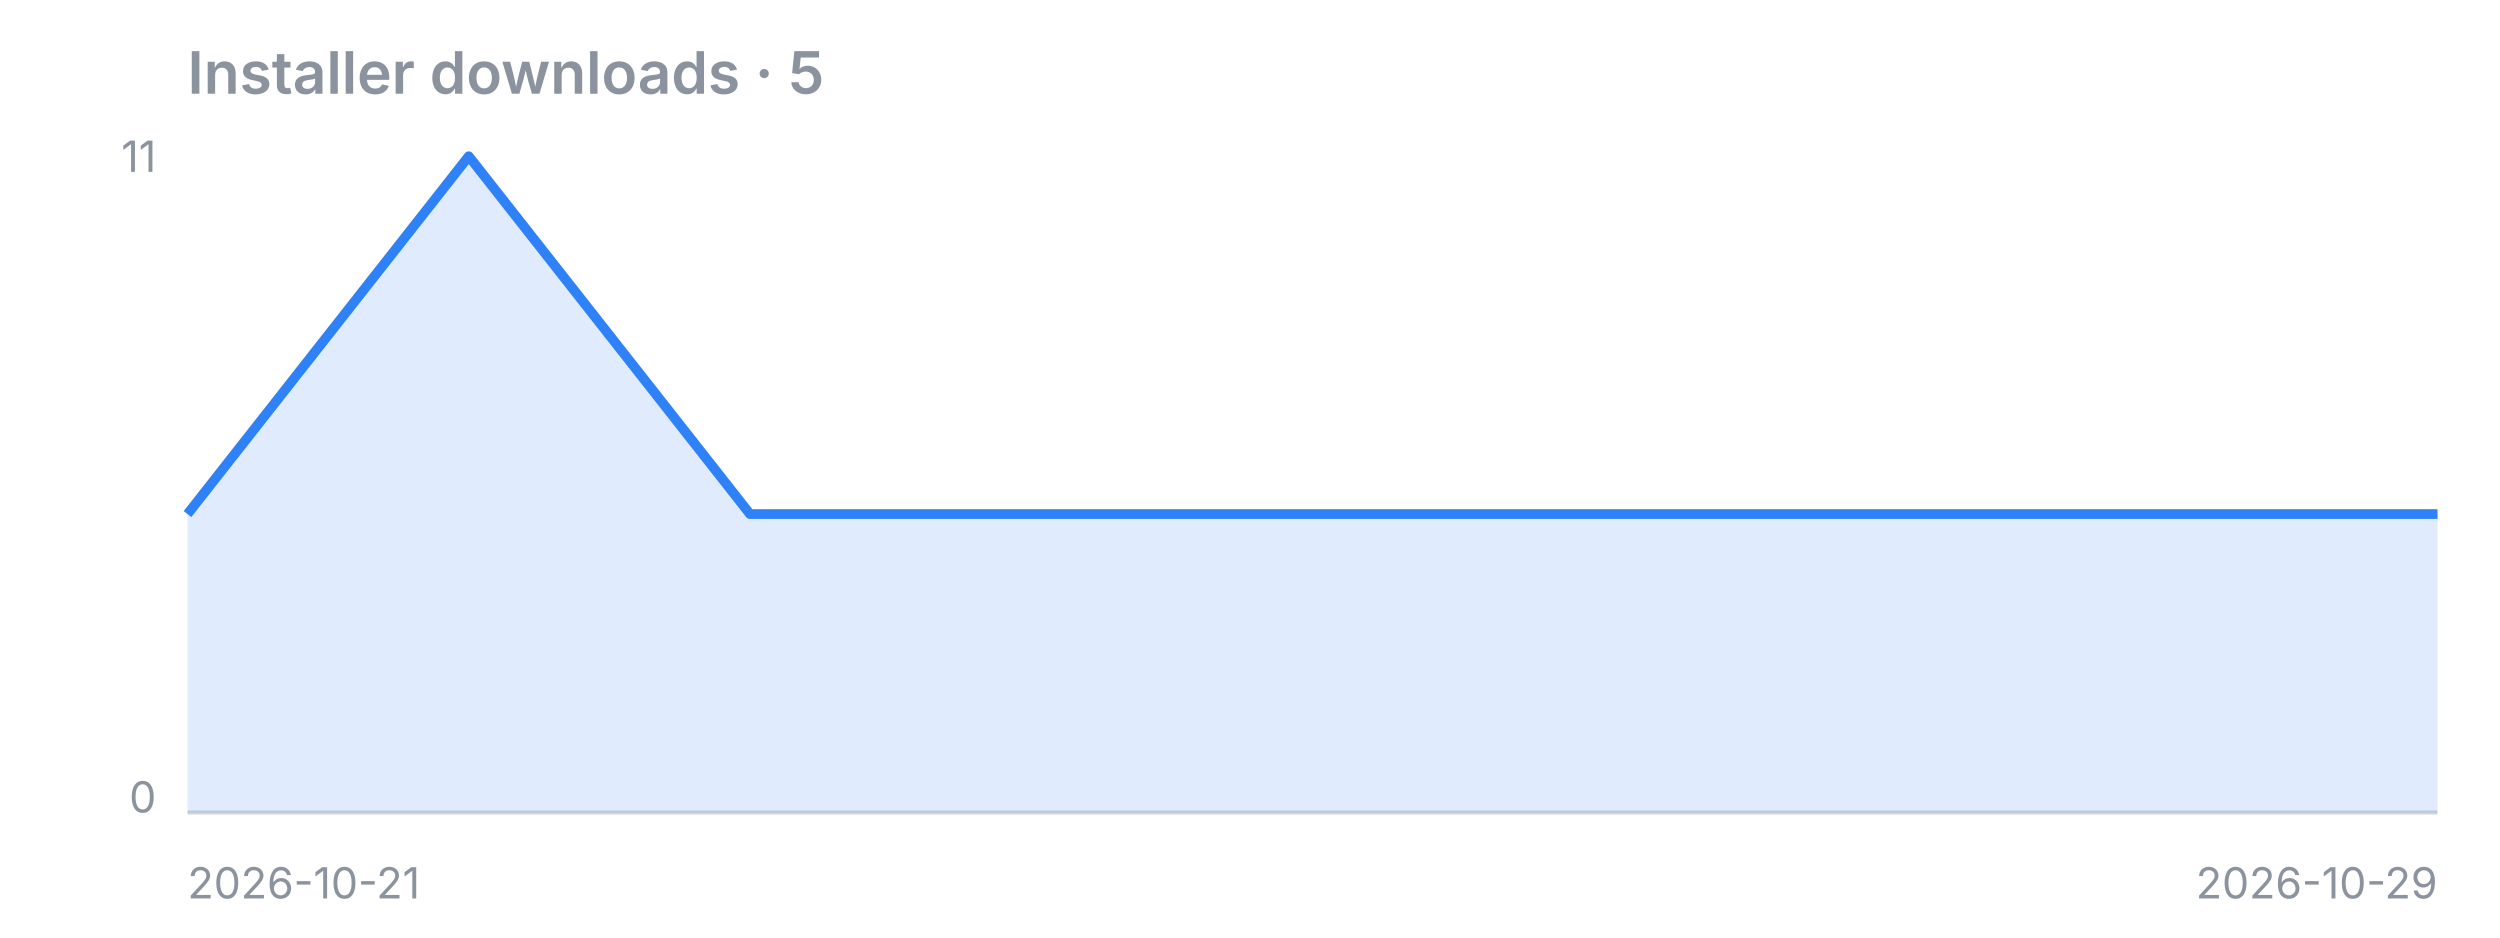
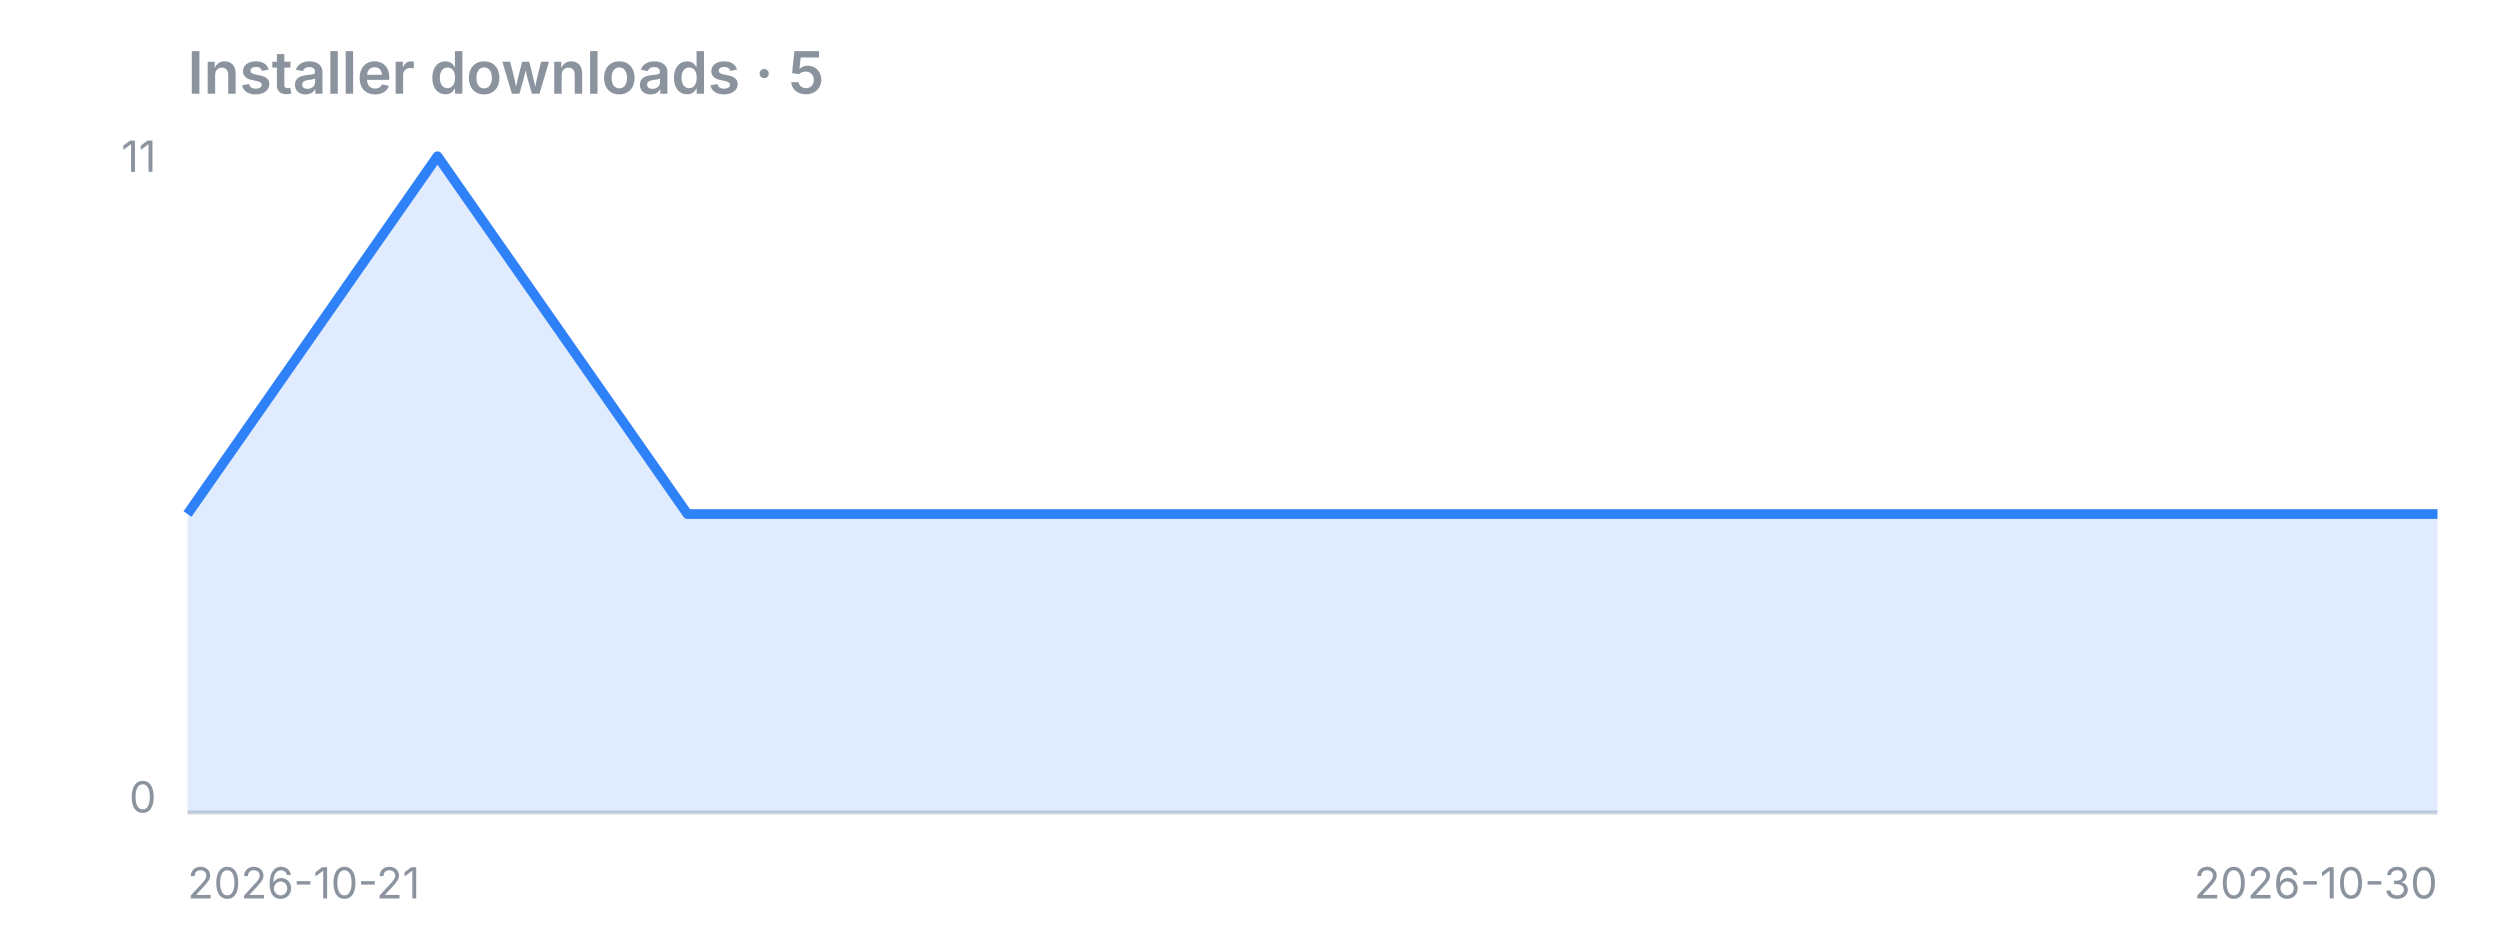
<svg xmlns="http://www.w3.org/2000/svg" width="640" height="240" viewBox="0 0 640 240">
  <text x="48" y="24" font-family="-apple-system,Segoe UI,sans-serif" fill="#8b949e" font-size="15" font-weight="600">Installer downloads · 5</text>
  <line x1="48" y1="208" x2="624" y2="208" stroke="#8b949e" stroke-opacity="0.4" />
-   <polygon points="48,208 48.0,131.6 120.0,40.0 192.0,131.6 264.0,131.6 336.0,131.6 408.0,131.6 480.0,131.6 552.0,131.6 624.0,131.6 624,208" fill="#2f81f7" fill-opacity="0.15" />
-   <polyline points="48.0,131.6 120.0,40.0 192.0,131.6 264.0,131.6 336.0,131.6 408.0,131.6 480.0,131.6 552.0,131.6 624.0,131.6" fill="none" stroke="#2f81f7" stroke-width="2.5" stroke-linejoin="round" />
+   <polygon points="48,208 48.0,131.6 112.0,40.0 176.0,131.6 240.0,131.6 304.0,131.6 368.0,131.6 432.0,131.6 496.0,131.6 560.0,131.6 624.0,131.6 624,208" fill="#2f81f7" fill-opacity="0.15" />
+   <polyline points="48.0,131.6 112.0,40.0 176.0,131.6 240.0,131.6 304.0,131.6 368.0,131.6 432.0,131.6 496.0,131.6 560.0,131.6 624.0,131.6" fill="none" stroke="#2f81f7" stroke-width="2.5" stroke-linejoin="round" />
  <text x="40" y="44" font-family="-apple-system,Segoe UI,sans-serif" fill="#8b949e" font-size="11" text-anchor="end">11</text>
  <text x="40" y="208" font-family="-apple-system,Segoe UI,sans-serif" fill="#8b949e" font-size="11" text-anchor="end">0</text>
  <text x="48" y="230" font-family="-apple-system,Segoe UI,sans-serif" fill="#8b949e" font-size="11">2026-10-21</text>
-   <text x="624" y="230" font-family="-apple-system,Segoe UI,sans-serif" fill="#8b949e" font-size="11" text-anchor="end">2026-10-29</text>
+   <text x="624" y="230" font-family="-apple-system,Segoe UI,sans-serif" fill="#8b949e" font-size="11" text-anchor="end">2026-10-30</text>
</svg>
